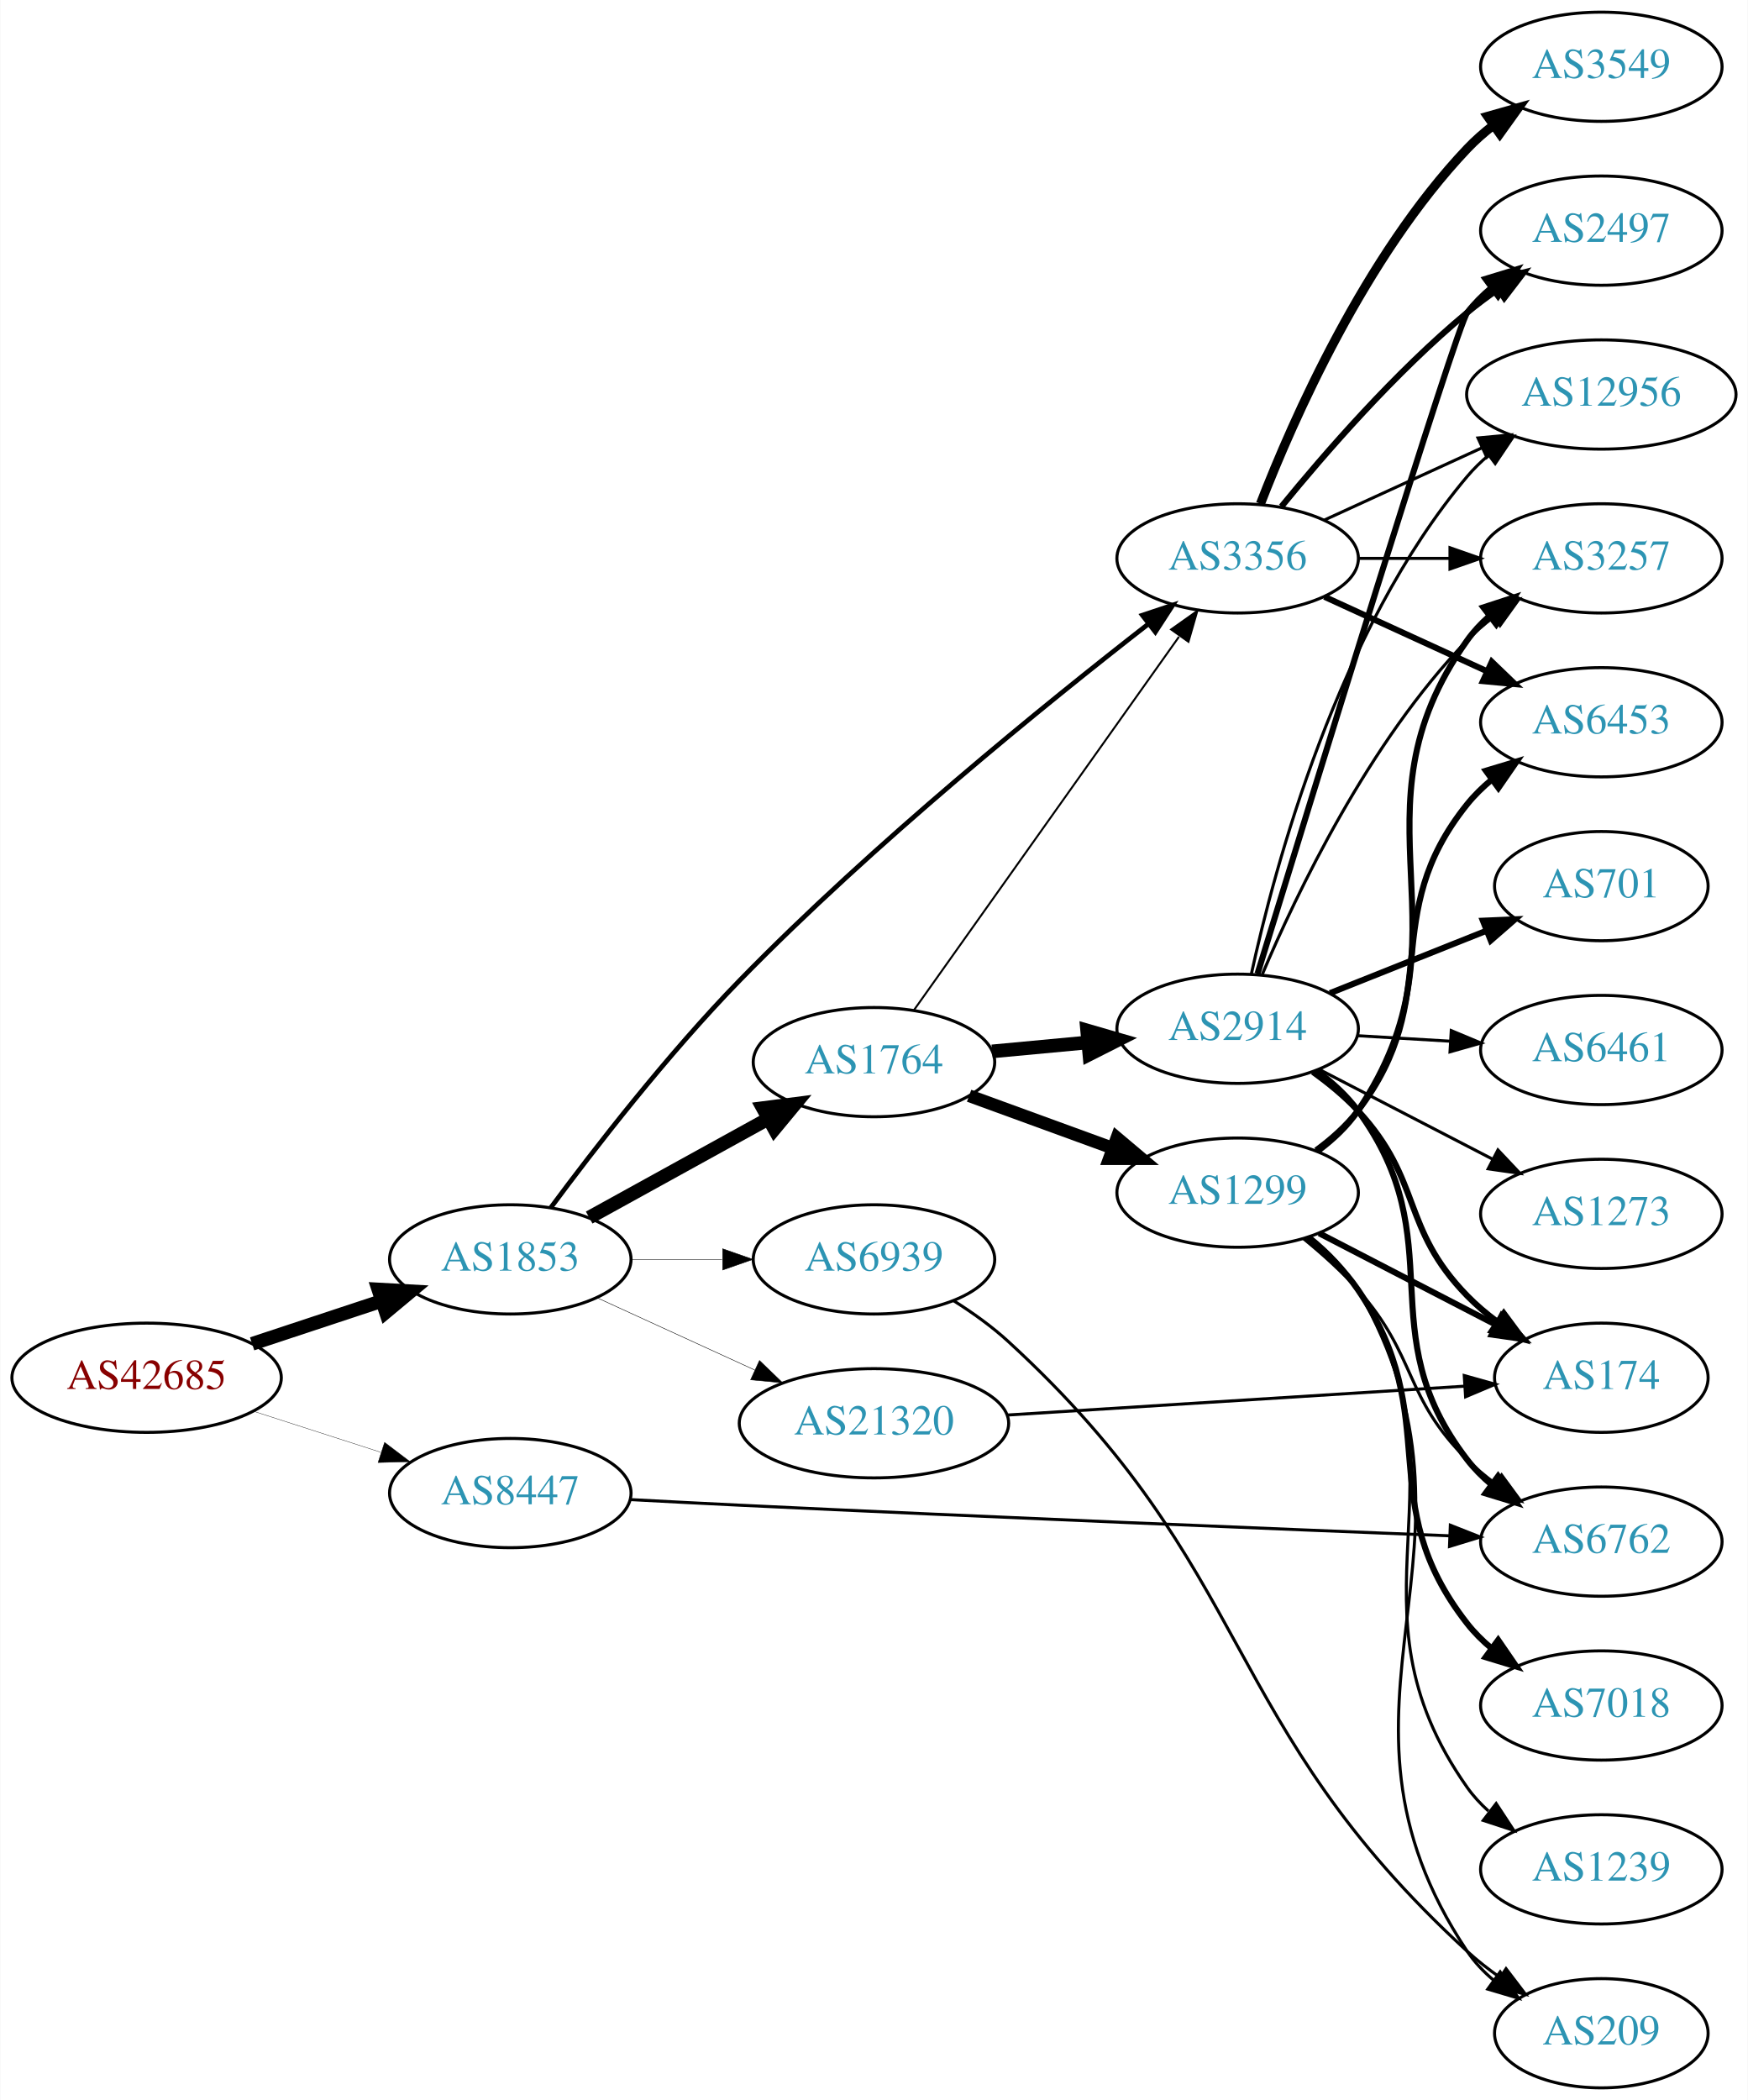
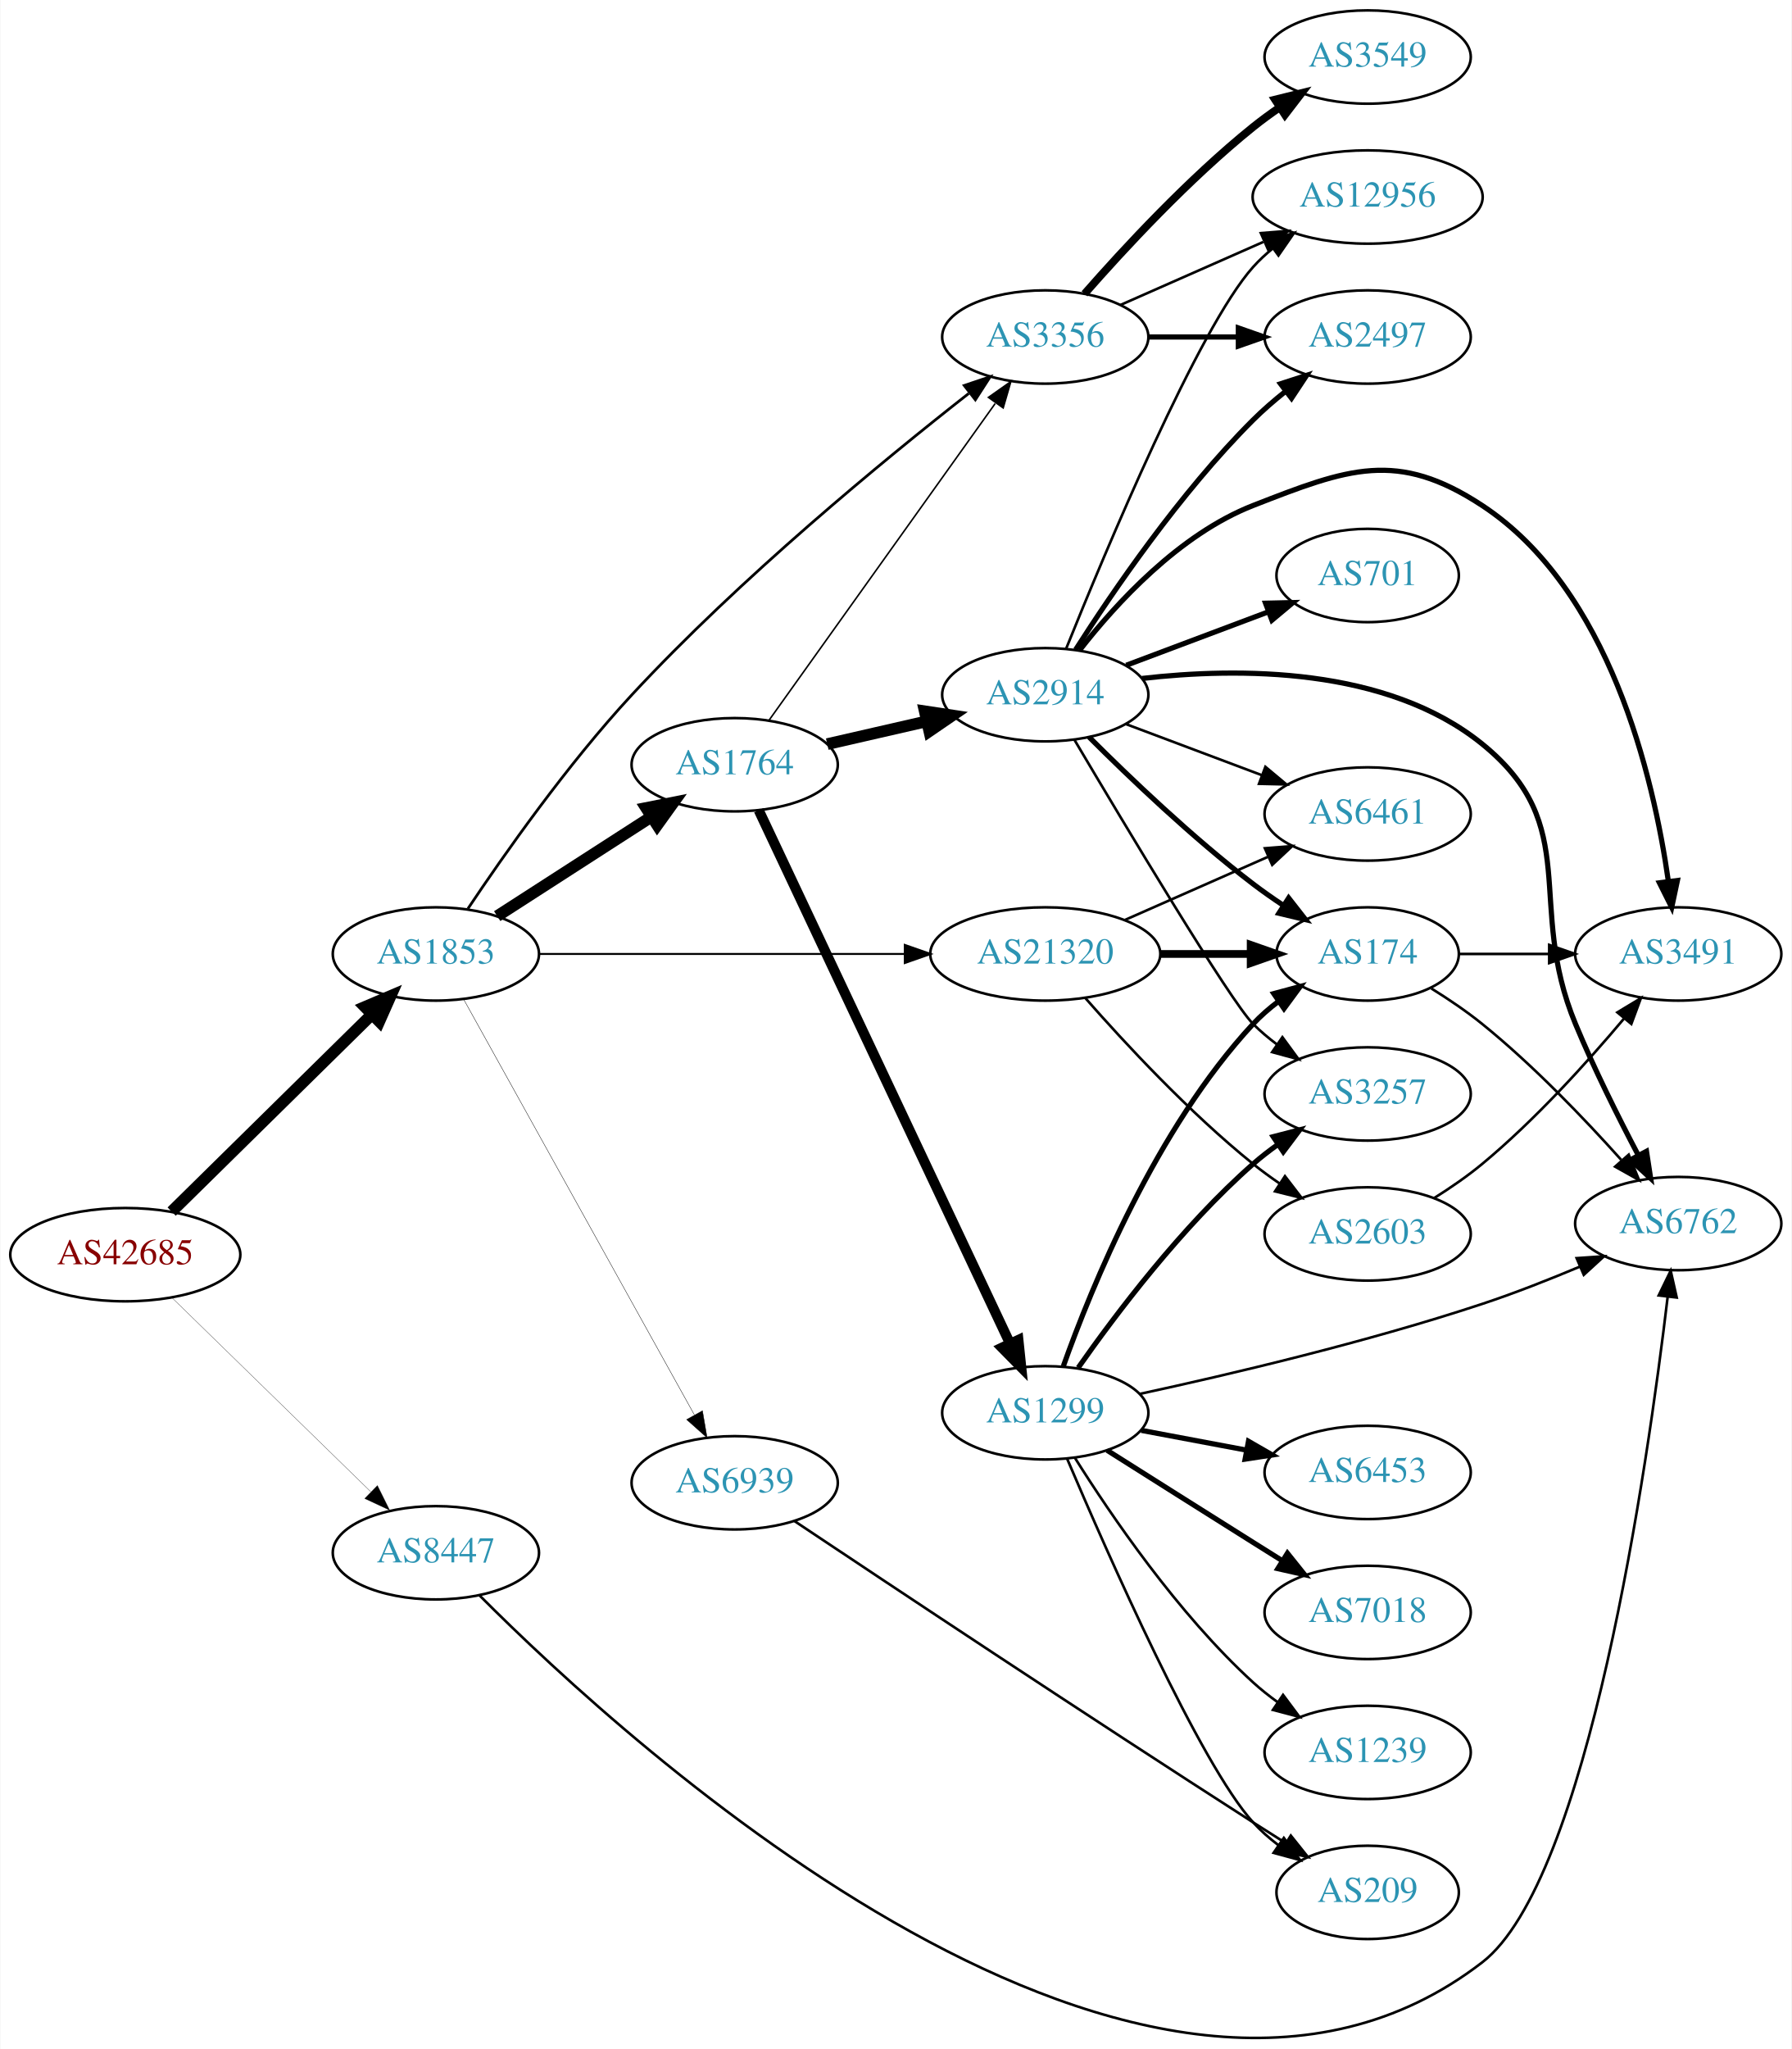
- <svg xmlns="http://www.w3.org/2000/svg" xmlns:xlink="http://www.w3.org/1999/xlink" width="576pt" height="692pt" viewBox="0.00 0.00 575.76 692.00">
-   <g id="graph0" class="graph" transform="scale(1 1) rotate(0) translate(4 688)">
-     <polygon fill="white" stroke="none" points="-4,4 -4,-688 571.762,-688 571.762,4 -4,4" />
+ <svg xmlns="http://www.w3.org/2000/svg" xmlns:xlink="http://www.w3.org/1999/xlink" width="691pt" height="790pt" viewBox="0.00 0.00 691.06 790.42">
+   <g id="graph0" class="graph" transform="scale(1 1) rotate(0) translate(4 786.42)">
+     <polygon fill="white" stroke="none" points="-4,4 -4,-786.42 687.055,-786.42 687.055,4 -4,4" />
    <g id="node1" class="node">
      <g id="a_node1">
        <a xlink:href="/asn/42685" xlink:title="AS42685 ~ Bundeskanzleramt [AT]">
-           <ellipse fill="#ffffff" stroke="black" cx="44.196" cy="-234" rx="44.393" ry="18" />
-           <text text-anchor="middle" x="44.196" y="-230.3" font-family="Times,serif" font-size="14.00" fill="#880000">AS42685</text>
+           <ellipse fill="#ffffff" stroke="black" cx="44.196" cy="-302.42" rx="44.393" ry="18" />
+           <text text-anchor="middle" x="44.196" y="-298.72" font-family="Times,serif" font-size="14.00" fill="#880000">AS42685</text>
        </a>
      </g>
    </g>
    <g id="node2" class="node">
      <g id="a_node2">
        <a xlink:href="/asn/1853" xlink:title="AS1853 ~ ACOnet Backbone [AT]">
-           <ellipse fill="#ffffff" stroke="black" cx="164.039" cy="-273" rx="39.794" ry="18" />
-           <text text-anchor="middle" x="164.039" y="-269.3" font-family="Times,serif" font-size="14.00" fill="#2c94b3">AS1853</text>
+           <ellipse fill="#ffffff" stroke="black" cx="164.039" cy="-418.42" rx="39.794" ry="18" />
+           <text text-anchor="middle" x="164.039" y="-414.72" font-family="Times,serif" font-size="14.00" fill="#2c94b3">AS1853</text>
        </a>
      </g>
    </g>
    <g id="edge1" class="edge">
-       <path fill="none" stroke="black" stroke-width="4.5" d="M78.965,-245.176C92.209,-249.559 107.541,-254.633 121.456,-259.238" />
-       <polygon fill="black" stroke="black" stroke-width="4.5" points="120.557,-263.088 131.288,-262.492 123.032,-255.612 120.557,-263.088" />
+       <path fill="none" stroke="black" stroke-width="4.5" d="M62.08,-319.04C82.321,-338.964 116.372,-372.483 139.266,-395.019" />
+       <polygon fill="black" stroke="black" stroke-width="4.5" points="136.677,-397.995 146.566,-402.204 142.202,-392.383 136.677,-397.995" />
    </g>
    <g id="node3" class="node">
      <g id="a_node3">
        <a xlink:href="/asn/8447" xlink:title="AS8447 ~ A1 Telekom Austria AG [AT]">
-           <ellipse fill="#ffffff" stroke="black" cx="164.039" cy="-196" rx="39.794" ry="18" />
-           <text text-anchor="middle" x="164.039" y="-192.3" font-family="Times,serif" font-size="14.00" fill="#2c94b3">AS8447</text>
+           <ellipse fill="#ffffff" stroke="black" cx="164.039" cy="-187.42" rx="39.794" ry="18" />
+           <text text-anchor="middle" x="164.039" y="-183.72" font-family="Times,serif" font-size="14.00" fill="#2c94b3">AS8447</text>
        </a>
      </g>
    </g>
    <g id="edge2" class="edge">
-       <path fill="none" stroke="black" stroke-width="0.11" d="M79.281,-223.009C92.409,-218.776 107.55,-213.893 121.318,-209.454" />
-       <polygon fill="black" stroke="black" stroke-width="0.11" points="122.608,-212.715 131.052,-206.315 120.46,-206.053 122.608,-212.715" />
+       <path fill="none" stroke="black" stroke-width="0.105" d="M62.08,-285.943C82.207,-266.302 115.988,-233.335 138.877,-210.999" />
+       <polygon fill="black" stroke="black" stroke-width="0.105" points="141.474,-213.355 146.186,-203.866 136.585,-208.345 141.474,-213.355" />
    </g>
    <g id="node4" class="node">
      <g id="a_node4">
        <a xlink:href="/asn/1764" xlink:title="AS1764 ~ NEXTLAYER-AS [AT]">
-           <ellipse fill="#ffffff" stroke="black" cx="283.881" cy="-338" rx="39.794" ry="18" />
-           <text text-anchor="middle" x="283.881" y="-334.3" font-family="Times,serif" font-size="14.00" fill="#2c94b3">AS1764</text>
+           <ellipse fill="#ffffff" stroke="black" cx="279.332" cy="-491.42" rx="39.794" ry="18" />
+           <text text-anchor="middle" x="279.332" y="-487.72" font-family="Times,serif" font-size="14.00" fill="#2c94b3">AS1764</text>
        </a>
      </g>
    </g>
    <g id="edge3" class="edge">
-       <path fill="none" stroke="black" stroke-width="4.5" d="M190.03,-286.785C207.216,-296.264 230.244,-308.966 249.067,-319.349" />
-       <polygon fill="black" stroke="black" stroke-width="4.5" points="247.268,-322.853 257.926,-324.235 251.071,-315.957 247.268,-322.853" />
+       <path fill="none" stroke="black" stroke-width="4.5" d="M187.693,-433.017C204.751,-444.008 228.335,-459.204 247.17,-471.341" />
+       <polygon fill="black" stroke="black" stroke-width="4.5" points="245.178,-474.741 255.717,-476.848 249.443,-468.121 245.178,-474.741" />
    </g>
    <g id="node5" class="node">
      <g id="a_node5">
-         <a xlink:href="/asn/3356" xlink:title="AS3356 ~ Level 3 Parent, LLC [US]">
-           <ellipse fill="#ffffff" stroke="black" cx="403.724" cy="-504" rx="39.794" ry="18" />
-           <text text-anchor="middle" x="403.724" y="-500.3" font-family="Times,serif" font-size="14.00" fill="#2c94b3">AS3356</text>
+         <a xlink:href="/asn/21320" xlink:title="AS21320 ~ GEANT Vereniging [EU]">
+           <ellipse fill="#ffffff" stroke="black" cx="399.174" cy="-418.42" rx="44.393" ry="18" />
+           <text text-anchor="middle" x="399.174" y="-414.72" font-family="Times,serif" font-size="14.00" fill="#2c94b3">AS21320</text>
        </a>
      </g>
    </g>
    <g id="edge4" class="edge">
-       <path fill="none" stroke="black" stroke-width="1.552" d="M177.387,-290.057C191.531,-309.136 215.838,-340.565 239.685,-365 283.633,-410.031 340.691,-456.244 374.343,-482.414" />
-       <polygon fill="black" stroke="black" stroke-width="1.552" points="372.32,-485.274 382.372,-488.623 376.602,-479.737 372.32,-485.274" />
+       <path fill="none" stroke="black" stroke-width="0.75" d="M203.798,-418.42C242.396,-418.42 301.94,-418.42 344.955,-418.42" />
+       <polygon fill="black" stroke="black" stroke-width="0.75" points="344.962,-421.92 354.962,-418.42 344.962,-414.92 344.962,-421.92" />
    </g>
    <g id="node6" class="node">
      <g id="a_node6">
-         <a xlink:href="/asn/6939" xlink:title="AS6939 ~ Hurricane Electric LLC [US]">
-           <ellipse fill="#ffffff" stroke="black" cx="283.881" cy="-273" rx="39.794" ry="18" />
-           <text text-anchor="middle" x="283.881" y="-269.3" font-family="Times,serif" font-size="14.00" fill="#2c94b3">AS6939</text>
+         <a xlink:href="/asn/3356" xlink:title="AS3356 ~ Level 3 Parent, LLC [US]">
+           <ellipse fill="#ffffff" stroke="black" cx="399.174" cy="-656.42" rx="39.794" ry="18" />
+           <text text-anchor="middle" x="399.174" y="-652.72" font-family="Times,serif" font-size="14.00" fill="#2c94b3">AS3356</text>
        </a>
      </g>
    </g>
    <g id="edge5" class="edge">
-       <path fill="none" stroke="black" stroke-width="0.155" d="M203.951,-273C213.505,-273 223.854,-273 233.817,-273" />
-       <polygon fill="black" stroke="black" stroke-width="0.155" points="234.009,-276.5 244.009,-273 234.009,-269.5 234.009,-276.5" />
+       <path fill="none" stroke="black" stroke-width="1.05" d="M176.416,-435.917C190.231,-456.593 214.787,-491.576 239.685,-518.42 281.364,-563.356 336.589,-608.741 369.635,-634.636" />
+       <polygon fill="black" stroke="black" stroke-width="1.05" points="367.896,-637.717 377.938,-641.097 372.195,-632.193 367.896,-637.717" />
    </g>
    <g id="node7" class="node">
      <g id="a_node7">
-         <a xlink:href="/asn/21320" xlink:title="AS21320 ~ GEANT Vereniging [EU]">
-           <ellipse fill="#ffffff" stroke="black" cx="283.881" cy="-219" rx="44.393" ry="18" />
-           <text text-anchor="middle" x="283.881" y="-215.3" font-family="Times,serif" font-size="14.00" fill="#2c94b3">AS21320</text>
+         <a xlink:href="/asn/6939" xlink:title="AS6939 ~ Hurricane Electric LLC [US]">
+           <ellipse fill="#ffffff" stroke="black" cx="279.332" cy="-214.42" rx="39.794" ry="18" />
+           <text text-anchor="middle" x="279.332" y="-210.72" font-family="Times,serif" font-size="14.00" fill="#2c94b3">AS6939</text>
        </a>
      </g>
    </g>
    <g id="edge6" class="edge">
-       <path fill="none" stroke="black" stroke-width="0.155" d="M192.667,-260.339C208.165,-253.238 227.732,-244.272 244.678,-236.506" />
-       <polygon fill="black" stroke="black" stroke-width="0.155" points="246.148,-239.683 253.781,-232.335 243.232,-233.319 246.148,-239.683" />
-     </g>
-     <g id="node14" class="node">
-       <g id="a_node14">
+       <path fill="none" stroke="black" stroke-width="0.15" d="M174.698,-401.027C194.597,-365.195 240.261,-282.972 263.765,-240.649" />
+       <polygon fill="black" stroke="black" stroke-width="0.15" points="266.901,-242.21 268.697,-231.769 260.782,-238.812 266.901,-242.21" />
+     </g>
+     <g id="node16" class="node">
+       <g id="a_node16">
        <a xlink:href="/asn/6762" xlink:title="AS6762 ~ TELECOM ITALIA SPARKLE S.p.A. [IT]">
-           <ellipse fill="#ffffff" stroke="black" cx="523.566" cy="-180" rx="39.794" ry="18" />
-           <text text-anchor="middle" x="523.566" y="-176.3" font-family="Times,serif" font-size="14.00" fill="#2c94b3">AS6762</text>
-         </a>
-       </g>
-     </g>
-     <g id="edge30" class="edge">
-       <path fill="none" stroke="black" d="M203.777,-193.842C215.329,-193.221 228.018,-192.56 239.685,-192 321.729,-188.062 417.192,-184.152 473.6,-181.912" />
-       <polygon fill="black" stroke="black" points="473.813,-185.406 483.666,-181.513 473.536,-178.411 473.813,-185.406" />
-     </g>
-     <g id="edge8" class="edge">
-       <path fill="none" stroke="black" stroke-width="0.643" d="M297.049,-355.14C317.778,-384.34 360.054,-443.893 384.382,-478.163" />
-       <polygon fill="black" stroke="black" stroke-width="0.643" points="381.803,-480.577 390.446,-486.705 387.511,-476.525 381.803,-480.577" />
+           <ellipse fill="#ffffff" stroke="black" cx="643.409" cy="-314.42" rx="39.794" ry="18" />
+           <text text-anchor="middle" x="643.409" y="-310.72" font-family="Times,serif" font-size="14.00" fill="#2c94b3">AS6762</text>
+         </a>
+       </g>
+     </g>
+     <g id="edge32" class="edge">
+       <path fill="none" stroke="black" d="M180.85,-171.002C238.166,-113.449 438.445,70.389 567.762,-29.42 608.707,-61.021 631.546,-220.563 639.333,-286.175" />
+       <polygon fill="black" stroke="black" points="635.869,-286.689 640.494,-296.221 642.823,-285.886 635.869,-286.689" />
+     </g>
+     <g id="edge9" class="edge">
+       <path fill="none" stroke="black" stroke-width="0.6" d="M292.499,-508.456C313.228,-537.48 355.504,-596.674 379.833,-630.738" />
+       <polygon fill="black" stroke="black" stroke-width="0.6" points="377.236,-633.125 385.896,-639.229 382.933,-629.057 377.236,-633.125" />
    </g>
    <g id="node8" class="node">
      <g id="a_node8">
        <a xlink:href="/asn/2914" xlink:title="AS2914 ~ NTT America, Inc. [US]">
-           <ellipse fill="#ffffff" stroke="black" cx="403.724" cy="-349" rx="39.794" ry="18" />
-           <text text-anchor="middle" x="403.724" y="-345.3" font-family="Times,serif" font-size="14.00" fill="#2c94b3">AS2914</text>
+           <ellipse fill="#ffffff" stroke="black" cx="399.174" cy="-518.42" rx="39.794" ry="18" />
+           <text text-anchor="middle" x="399.174" y="-514.72" font-family="Times,serif" font-size="14.00" fill="#2c94b3">AS2914</text>
        </a>
      </g>
    </g>
    <g id="edge7" class="edge">
-       <path fill="none" stroke="black" stroke-width="4.5" d="M322.816,-341.541C332.808,-342.474 343.725,-343.493 354.191,-344.47" />
-       <polygon fill="black" stroke="black" stroke-width="4.5" points="354.133,-348.419 364.456,-345.428 354.865,-340.578 354.133,-348.419" />
+       <path fill="none" stroke="black" stroke-width="4.5" d="M315.051,-499.374C327.051,-502.124 340.672,-505.245 353.364,-508.153" />
+       <polygon fill="black" stroke="black" stroke-width="4.5" points="352.669,-512.033 363.296,-510.428 354.428,-504.357 352.669,-512.033" />
    </g>
    <g id="node9" class="node">
      <g id="a_node9">
        <a xlink:href="/asn/1299" xlink:title="AS1299 ~ Telia Carrier [EU]">
-           <ellipse fill="#ffffff" stroke="black" cx="403.724" cy="-295" rx="39.794" ry="18" />
-           <text text-anchor="middle" x="403.724" y="-291.3" font-family="Times,serif" font-size="14.00" fill="#2c94b3">AS1299</text>
-         </a>
-       </g>
-     </g>
-     <g id="edge9" class="edge">
-       <path fill="none" stroke="black" stroke-width="4.179" d="M315.229,-326.926C329.55,-321.701 346.842,-315.391 362.259,-309.765" />
-       <polygon fill="black" stroke="black" stroke-width="4.179" points="363.929,-313.048 372.07,-306.185 361.422,-306.179 363.929,-313.048" />
+           <ellipse fill="#ffffff" stroke="black" cx="399.174" cy="-241.42" rx="39.794" ry="18" />
+           <text text-anchor="middle" x="399.174" y="-237.72" font-family="Times,serif" font-size="14.00" fill="#2c94b3">AS1299</text>
+         </a>
+       </g>
+     </g>
+     <g id="edge8" class="edge">
+       <path fill="none" stroke="black" stroke-width="3.9" d="M288.618,-473.84C308.945,-430.717 361.378,-319.481 385.585,-268.128" />
+       <polygon fill="black" stroke="black" stroke-width="3.9" points="388.799,-269.518 389.897,-258.98 382.467,-266.533 388.799,-269.518" />
+     </g>
+     <g id="node10" class="node">
+       <g id="a_node10">
+         <a xlink:href="/asn/174" xlink:title="AS174 ~ Cogent Communications [US]">
+           <ellipse fill="#ffffff" stroke="black" cx="523.566" cy="-418.42" rx="35.194" ry="18" />
+           <text text-anchor="middle" x="523.566" y="-414.72" font-family="Times,serif" font-size="14.00" fill="#2c94b3">AS174</text>
+         </a>
+       </g>
+     </g>
+     <g id="edge27" class="edge">
+       <path fill="none" stroke="black" stroke-width="3" d="M443.67,-418.42C454.927,-418.42 467.059,-418.42 478.353,-418.42" />
+       <polygon fill="black" stroke="black" stroke-width="3" points="478.44,-421.92 488.44,-418.42 478.44,-414.92 478.44,-421.92" />
+     </g>
+     <g id="node17" class="node">
+       <g id="a_node17">
+         <a xlink:href="/asn/6461" xlink:title="AS6461 ~ Zayo Bandwidth [US]">
+           <ellipse fill="#ffffff" stroke="black" cx="523.566" cy="-472.42" rx="39.794" ry="18" />
+           <text text-anchor="middle" x="523.566" y="-468.72" font-family="Times,serif" font-size="14.00" fill="#2c94b3">AS6461</text>
+         </a>
+       </g>
+     </g>
+     <g id="edge26" class="edge">
+       <path fill="none" stroke="black" d="M429.802,-431.492C446.396,-438.813 467.256,-448.016 484.989,-455.84" />
+       <polygon fill="black" stroke="black" points="483.911,-459.19 494.473,-460.025 486.736,-452.786 483.911,-459.19" />
+     </g>
+     <g id="node22" class="node">
+       <g id="a_node22">
+         <a xlink:href="/asn/2603" xlink:title="AS2603 ~ NORDUnet [NO]">
+           <ellipse fill="#ffffff" stroke="black" cx="523.566" cy="-310.42" rx="39.794" ry="18" />
+           <text text-anchor="middle" x="523.566" y="-306.72" font-family="Times,serif" font-size="14.00" fill="#2c94b3">AS2603</text>
+         </a>
+       </g>
+     </g>
+     <g id="edge25" class="edge">
+       <path fill="none" stroke="black" d="M414.607,-401.436C429.738,-384.191 454.702,-357.272 479.37,-337.42 482.626,-334.8 486.151,-332.227 489.735,-329.774" />
+       <polygon fill="black" stroke="black" points="491.654,-332.701 498.108,-324.299 487.823,-326.842 491.654,-332.701" />
    </g>
    <g id="node11" class="node">
      <g id="a_node11">
-         <a xlink:href="/asn/3257" xlink:title="AS3257 ~ GTT [DE]">
-           <ellipse fill="#ffffff" stroke="black" cx="523.566" cy="-504" rx="39.794" ry="18" />
-           <text text-anchor="middle" x="523.566" y="-500.3" font-family="Times,serif" font-size="14.00" fill="#2c94b3">AS3257</text>
-         </a>
-       </g>
-     </g>
-     <g id="edge21" class="edge">
-       <path fill="none" stroke="black" d="M443.636,-504C453.19,-504 463.539,-504 473.502,-504" />
-       <polygon fill="black" stroke="black" points="473.695,-507.5 483.695,-504 473.694,-500.5 473.695,-507.5" />
+         <a xlink:href="/asn/12956" xlink:title="AS12956 ~ TELXIUS [ES]">
+           <ellipse fill="#ffffff" stroke="black" cx="523.566" cy="-710.42" rx="44.393" ry="18" />
+           <text text-anchor="middle" x="523.566" y="-706.72" font-family="Times,serif" font-size="14.00" fill="#2c94b3">AS12956</text>
+         </a>
+       </g>
+     </g>
+     <g id="edge31" class="edge">
+       <path fill="none" stroke="black" d="M428.253,-668.808C444.569,-676.007 465.38,-685.189 483.3,-693.095" />
+       <polygon fill="black" stroke="black" points="482.349,-696.501 492.911,-697.335 485.174,-690.096 482.349,-696.501" />
+     </g>
+     <g id="node12" class="node">
+       <g id="a_node12">
+         <a xlink:href="/asn/2497" xlink:title="AS2497 ~ Internet Initiative Japan Inc. [JP]">
+           <ellipse fill="#ffffff" stroke="black" cx="523.566" cy="-656.42" rx="39.794" ry="18" />
+           <text text-anchor="middle" x="523.566" y="-652.72" font-family="Times,serif" font-size="14.00" fill="#2c94b3">AS2497</text>
+         </a>
+       </g>
+     </g>
+     <g id="edge30" class="edge">
+       <path fill="none" stroke="black" stroke-width="2" d="M438.9,-656.42C449.838,-656.42 461.889,-656.42 473.355,-656.42" />
+       <polygon fill="black" stroke="black" stroke-width="2" points="473.673,-659.92 483.673,-656.42 473.672,-652.92 473.673,-659.92" />
+     </g>
+     <g id="node23" class="node">
+       <g id="a_node23">
+         <a xlink:href="/asn/3549" xlink:title="AS3549 ~ Level 3 Parent, LLC [US]">
+           <ellipse fill="#ffffff" stroke="black" cx="523.566" cy="-764.42" rx="39.794" ry="18" />
+           <text text-anchor="middle" x="523.566" y="-760.72" font-family="Times,serif" font-size="14.00" fill="#2c94b3">AS3549</text>
+         </a>
+       </g>
+     </g>
+     <g id="edge29" class="edge">
+       <path fill="none" stroke="black" stroke-width="3" d="M414.326,-673.083C429.428,-690.313 454.549,-717.444 479.37,-737.42 482.626,-740.04 486.151,-742.612 489.735,-745.066" />
+       <polygon fill="black" stroke="black" stroke-width="3" points="487.823,-747.997 498.108,-750.54 491.654,-742.138 487.823,-747.997" />
+     </g>
+     <g id="node21" class="node">
+       <g id="a_node21">
+         <a xlink:href="/asn/209" xlink:title="AS209 ~ CenturyLink Communications, LLC [US]">
+           <ellipse fill="#ffffff" stroke="black" cx="523.566" cy="-56.42" rx="35.194" ry="18" />
+           <text text-anchor="middle" x="523.566" y="-52.72" font-family="Times,serif" font-size="14.00" fill="#2c94b3">AS209</text>
+         </a>
+       </g>
+     </g>
+     <g id="edge35" class="edge">
+       <path fill="none" stroke="black" d="M302.311,-199.711C338.881,-175.294 414.606,-124.965 479.37,-83.42 483.436,-80.811 487.734,-78.087 491.979,-75.414" />
+       <polygon fill="black" stroke="black" points="493.914,-78.332 500.529,-70.056 490.196,-72.401 493.914,-78.332" />
+     </g>
+     <g id="edge10" class="edge">
+       <path fill="none" stroke="black" stroke-width="2" d="M416.073,-502.1C431.53,-486.648 456.029,-463.226 479.37,-445.42 483.029,-442.629 486.985,-439.857 490.966,-437.212" />
+       <polygon fill="black" stroke="black" stroke-width="2" points="493.087,-440.009 499.616,-431.665 489.308,-434.117 493.087,-440.009" />
+     </g>
+     <g id="edge11" class="edge">
+       <path fill="none" stroke="black" d="M407.183,-536.095C422.31,-573.658 458.344,-659.916 479.37,-683.42 481.681,-686.003 484.296,-688.427 487.069,-690.682" />
+       <polygon fill="black" stroke="black" points="485.031,-693.527 495.178,-696.575 489.146,-687.865 485.031,-693.527" />
+     </g>
+     <g id="edge12" class="edge">
+       <path fill="none" stroke="black" stroke-width="2" d="M410.871,-535.778C424.944,-557.827 451.212,-596.376 479.37,-624.42 483.158,-628.192 487.414,-631.879 491.738,-635.328" />
+       <polygon fill="black" stroke="black" stroke-width="2" points="489.953,-638.368 500.033,-641.632 494.188,-632.795 489.953,-638.368" />
+     </g>
+     <g id="node13" class="node">
+       <g id="a_node13">
+         <a xlink:href="/asn/3491" xlink:title="AS3491 ~ PCCW Global, Inc. [US]">
+           <ellipse fill="#ffffff" stroke="black" cx="643.409" cy="-418.42" rx="39.794" ry="18" />
+           <text text-anchor="middle" x="643.409" y="-414.72" font-family="Times,serif" font-size="14.00" fill="#2c94b3">AS3491</text>
+         </a>
+       </g>
+     </g>
+     <g id="edge13" class="edge">
+       <path fill="none" stroke="black" stroke-width="2" d="M412.44,-535.604C426.337,-553.441 450.805,-580.263 479.37,-591.42 515.964,-605.712 534.939,-613.006 567.762,-591.42 616.957,-559.067 633.876,-486.684 639.586,-446.556" />
+       <polygon fill="black" stroke="black" stroke-width="2" points="643.089,-446.752 640.89,-436.388 636.146,-445.862 643.089,-446.752" />
+     </g>
+     <g id="node14" class="node">
+       <g id="a_node14">
+         <a xlink:href="/asn/701" xlink:title="AS701 ~ UUNET [US]">
+           <ellipse fill="#ffffff" stroke="black" cx="523.566" cy="-564.42" rx="35.194" ry="18" />
+           <text text-anchor="middle" x="523.566" y="-560.72" font-family="Times,serif" font-size="14.00" fill="#2c94b3">AS701</text>
+         </a>
+       </g>
+     </g>
+     <g id="edge14" class="edge">
+       <path fill="none" stroke="black" stroke-width="2" d="M430.428,-529.79C447.033,-536.031 467.761,-543.822 485.35,-550.432" />
+       <polygon fill="black" stroke="black" stroke-width="2" points="484.161,-553.724 494.753,-553.966 486.624,-547.172 484.161,-553.724" />
    </g>
    <g id="node15" class="node">
      <g id="a_node15">
-         <a xlink:href="/asn/2497" xlink:title="AS2497 ~ Internet Initiative Japan Inc. [JP]">
-           <ellipse fill="#ffffff" stroke="black" cx="523.566" cy="-612" rx="39.794" ry="18" />
-           <text text-anchor="middle" x="523.566" y="-608.3" font-family="Times,serif" font-size="14.00" fill="#2c94b3">AS2497</text>
-         </a>
-       </g>
-     </g>
-     <g id="edge22" class="edge">
-       <path fill="none" stroke="black" stroke-width="2" d="M418.143,-521.065C432.257,-538.375 455.672,-565.345 479.37,-585 482.587,-587.668 486.087,-590.27 489.658,-592.741" />
-       <polygon fill="black" stroke="black" stroke-width="2" points="487.735,-595.666 498.014,-598.236 491.581,-589.817 487.735,-595.666" />
-     </g>
-     <g id="node16" class="node">
-       <g id="a_node16">
-         <a xlink:href="/asn/12956" xlink:title="AS12956 ~ TELXIUS [ES]">
-           <ellipse fill="#ffffff" stroke="black" cx="523.566" cy="-558" rx="44.393" ry="18" />
-           <text text-anchor="middle" x="523.566" y="-554.3" font-family="Times,serif" font-size="14.00" fill="#2c94b3">AS12956</text>
-         </a>
-       </g>
+         <a xlink:href="/asn/3257" xlink:title="AS3257 ~ GTT [DE]">
+           <ellipse fill="#ffffff" stroke="black" cx="523.566" cy="-364.42" rx="39.794" ry="18" />
+           <text text-anchor="middle" x="523.566" y="-360.72" font-family="Times,serif" font-size="14.00" fill="#2c94b3">AS3257</text>
+         </a>
+       </g>
+     </g>
+     <g id="edge15" class="edge">
+       <path fill="none" stroke="black" d="M410.442,-500.997C429.786,-468.32 470.487,-400.313 479.37,-391.42 482.173,-388.614 485.319,-385.963 488.603,-383.498" />
+       <polygon fill="black" stroke="black" points="490.672,-386.322 496.93,-377.773 486.707,-380.554 490.672,-386.322" />
+     </g>
+     <g id="edge16" class="edge">
+       <path fill="none" stroke="black" stroke-width="2" d="M436.459,-524.695C473.585,-528.959 530.906,-529.283 567.762,-499.42 607.074,-467.567 584.364,-438.15 603.762,-391.42 610.913,-374.195 620.266,-355.482 627.979,-340.818" />
+       <polygon fill="black" stroke="black" stroke-width="2" points="631.159,-342.293 632.772,-331.822 624.981,-339.002 631.159,-342.293" />
+     </g>
+     <g id="edge17" class="edge">
+       <path fill="none" stroke="black" d="M430.428,-507.049C446.169,-501.133 465.616,-493.824 482.581,-487.448" />
+       <polygon fill="black" stroke="black" points="484.107,-490.613 492.236,-483.819 481.644,-484.061 484.107,-490.613" />
+     </g>
+     <g id="edge19" class="edge">
+       <path fill="none" stroke="black" stroke-width="2" d="M406.161,-259.447C416.9,-289.641 441.875,-351.088 479.37,-391.42 482.283,-394.553 485.638,-397.466 489.163,-400.131" />
+       <polygon fill="black" stroke="black" stroke-width="2" points="487.341,-403.125 497.57,-405.883 491.293,-397.348 487.341,-403.125" />
    </g>
    <g id="edge20" class="edge">
-       <path fill="none" stroke="black" d="M432.353,-516.661C447.85,-523.762 467.417,-532.728 484.364,-540.494" />
-       <polygon fill="black" stroke="black" points="482.917,-543.681 493.466,-544.665 485.833,-537.317 482.917,-543.681" />
+       <path fill="none" stroke="black" stroke-width="2" d="M411.884,-258.805C426.195,-279.221 451.915,-313.347 479.37,-337.42 482.352,-340.034 485.615,-342.561 488.969,-344.951" />
+       <polygon fill="black" stroke="black" stroke-width="2" points="487.126,-347.93 497.384,-350.581 491.019,-342.112 487.126,-347.93" />
+     </g>
+     <g id="edge21" class="edge">
+       <path fill="none" stroke="black" d="M435.594,-248.696C469.815,-256.1 522.912,-268.577 567.762,-283.42 580.272,-287.559 593.647,-292.833 605.57,-297.851" />
+       <polygon fill="black" stroke="black" points="604.206,-301.075 614.776,-301.795 606.962,-294.64 604.206,-301.075" />
    </g>
    <g id="node18" class="node">
      <g id="a_node18">
        <a xlink:href="/asn/6453" xlink:title="AS6453 ~ TATA COMMUNICATIONS (AMERICA) INC [US]">
-           <ellipse fill="#ffffff" stroke="black" cx="523.566" cy="-450" rx="39.794" ry="18" />
-           <text text-anchor="middle" x="523.566" y="-446.3" font-family="Times,serif" font-size="14.00" fill="#2c94b3">AS6453</text>
+           <ellipse fill="#ffffff" stroke="black" cx="523.566" cy="-218.42" rx="39.794" ry="18" />
+           <text text-anchor="middle" x="523.566" y="-214.72" font-family="Times,serif" font-size="14.00" fill="#2c94b3">AS6453</text>
        </a>
      </g>
    </g>
    <g id="edge18" class="edge">
-       <path fill="none" stroke="black" stroke-width="2" d="M432.353,-491.339C448.31,-484.027 468.58,-474.739 485.863,-466.819" />
-       <polygon fill="black" stroke="black" stroke-width="2" points="487.478,-469.929 495.111,-462.581 484.562,-463.565 487.478,-469.929" />
+       <path fill="none" stroke="black" stroke-width="2" d="M436.234,-234.643C448.933,-232.257 463.38,-229.542 476.774,-227.025" />
+       <polygon fill="black" stroke="black" stroke-width="2" points="477.583,-230.434 486.764,-225.148 476.29,-223.555 477.583,-230.434" />
    </g>
    <g id="node19" class="node">
      <g id="a_node19">
-         <a xlink:href="/asn/3549" xlink:title="AS3549 ~ Level 3 Parent, LLC [US]">
-           <ellipse fill="#ffffff" stroke="black" cx="523.566" cy="-666" rx="39.794" ry="18" />
-           <text text-anchor="middle" x="523.566" y="-662.3" font-family="Times,serif" font-size="14.00" fill="#2c94b3">AS3549</text>
-         </a>
-       </g>
-     </g>
-     <g id="edge19" class="edge">
-       <path fill="none" stroke="black" stroke-width="3" d="M411.247,-521.994C421.997,-549.728 445.655,-603.429 479.37,-639 481.956,-641.728 484.874,-644.294 487.942,-646.677" />
-       <polygon fill="black" stroke="black" stroke-width="3" points="486.096,-649.658 496.29,-652.543 490.12,-643.93 486.096,-649.658" />
-     </g>
-     <g id="node22" class="node">
-       <g id="a_node22">
-         <a xlink:href="/asn/209" xlink:title="AS209 ~ CenturyLink Communications, LLC [US]">
-           <ellipse fill="#ffffff" stroke="black" cx="523.566" cy="-18" rx="35.194" ry="18" />
-           <text text-anchor="middle" x="523.566" y="-14.3" font-family="Times,serif" font-size="14.00" fill="#2c94b3">AS209</text>
-         </a>
-       </g>
-     </g>
-     <g id="edge31" class="edge">
-       <path fill="none" stroke="black" d="M310.213,-259.329C316.379,-255.433 322.732,-250.901 328.077,-246 410.488,-170.433 396.96,-120.567 479.37,-45 482.686,-41.959 486.391,-39.061 490.197,-36.368" />
-       <polygon fill="black" stroke="black" points="492.171,-39.259 498.585,-30.827 488.312,-33.419 492.171,-39.259" />
-     </g>
-     <g id="node10" class="node">
-       <g id="a_node10">
-         <a xlink:href="/asn/174" xlink:title="AS174 ~ Cogent Communications [US]">
-           <ellipse fill="#ffffff" stroke="black" cx="523.566" cy="-234" rx="35.194" ry="18" />
-           <text text-anchor="middle" x="523.566" y="-230.3" font-family="Times,serif" font-size="14.00" fill="#2c94b3">AS174</text>
-         </a>
-       </g>
-     </g>
-     <g id="edge32" class="edge">
-       <path fill="none" stroke="black" d="M327.649,-221.699C370.247,-224.387 435.343,-228.495 478.419,-231.214" />
-       <polygon fill="black" stroke="black" points="478.4,-234.72 488.6,-231.856 478.84,-227.733 478.4,-234.72" />
-     </g>
-     <g id="edge10" class="edge">
-       <path fill="none" stroke="black" stroke-width="2" d="M428.502,-334.786C433.75,-331.02 439.032,-326.684 443.37,-322 464.761,-298.903 457.396,-283.542 479.37,-261 482.357,-257.937 485.757,-255.067 489.308,-252.427" />
-       <polygon fill="black" stroke="black" stroke-width="2" points="491.435,-255.213 497.743,-246.701 487.503,-249.421 491.435,-255.213" />
-     </g>
-     <g id="edge11" class="edge">
-       <path fill="none" stroke="black" d="M411.844,-366.915C423.062,-393.428 446.955,-443.574 479.37,-477 481.987,-479.698 484.925,-482.245 488.006,-484.615" />
-       <polygon fill="black" stroke="black" points="486.172,-487.603 496.373,-490.464 490.182,-481.866 486.172,-487.603" />
-     </g>
-     <g id="node12" class="node">
-       <g id="a_node12">
-         <a xlink:href="/asn/701" xlink:title="AS701 ~ UUNET [US]">
-           <ellipse fill="#ffffff" stroke="black" cx="523.566" cy="-396" rx="35.194" ry="18" />
-           <text text-anchor="middle" x="523.566" y="-392.3" font-family="Times,serif" font-size="14.00" fill="#2c94b3">AS701</text>
-         </a>
-       </g>
-     </g>
-     <g id="edge12" class="edge">
-       <path fill="none" stroke="black" stroke-width="2" d="M434.156,-360.739C449.771,-366.967 469.108,-374.679 485.713,-381.301" />
-       <polygon fill="black" stroke="black" stroke-width="2" points="484.539,-384.601 495.125,-385.055 487.133,-378.1 484.539,-384.601" />
-     </g>
-     <g id="node13" class="node">
-       <g id="a_node13">
-         <a xlink:href="/asn/6461" xlink:title="AS6461 ~ Zayo Bandwidth [US]">
-           <ellipse fill="#ffffff" stroke="black" cx="523.566" cy="-342" rx="39.794" ry="18" />
-           <text text-anchor="middle" x="523.566" y="-338.3" font-family="Times,serif" font-size="14.00" fill="#2c94b3">AS6461</text>
-         </a>
-       </g>
-     </g>
-     <g id="edge13" class="edge">
-       <path fill="none" stroke="black" d="M443.31,-346.708C453.076,-346.128 463.693,-345.497 473.887,-344.892" />
-       <polygon fill="black" stroke="black" points="474.119,-348.384 483.894,-344.297 473.704,-341.396 474.119,-348.384" />
-     </g>
-     <g id="edge14" class="edge">
-       <path fill="none" stroke="black" stroke-width="2" d="M429.723,-335.169C434.795,-331.437 439.695,-327.018 443.37,-322 475.017,-278.793 446.628,-249.383 479.37,-207 481.668,-204.026 484.393,-201.295 487.341,-198.808" />
-       <polygon fill="black" stroke="black" stroke-width="2" points="489.535,-201.54 495.522,-192.799 485.391,-195.898 489.535,-201.54" />
-     </g>
-     <g id="edge15" class="edge">
-       <path fill="none" stroke="black" stroke-width="2" d="M410.272,-367.12C426.979,-421.606 475.883,-580.499 479.37,-585 481.672,-587.971 484.401,-590.7 487.35,-593.185" />
-       <polygon fill="black" stroke="black" stroke-width="2" points="485.402,-596.096 495.534,-599.192 489.544,-590.453 485.402,-596.096" />
-     </g>
-     <g id="edge16" class="edge">
-       <path fill="none" stroke="black" d="M408.221,-366.943C415.811,-401.95 436.653,-480.355 479.37,-531 481.48,-533.501 483.882,-535.844 486.448,-538.02" />
-       <polygon fill="black" stroke="black" points="484.405,-540.863 494.51,-544.049 488.597,-535.257 484.405,-540.863" />
-     </g>
-     <g id="node17" class="node">
-       <g id="a_node17">
-         <a xlink:href="/asn/1273" xlink:title="AS1273 ~ Vodafone Group PLC [EU]">
-           <ellipse fill="#ffffff" stroke="black" cx="523.566" cy="-288" rx="39.794" ry="18" />
-           <text text-anchor="middle" x="523.566" y="-284.3" font-family="Times,serif" font-size="14.00" fill="#2c94b3">AS1273</text>
-         </a>
-       </g>
-     </g>
-     <g id="edge17" class="edge">
-       <path fill="none" stroke="black" d="M430.585,-335.613C447.393,-326.913 469.508,-315.465 487.841,-305.975" />
-       <polygon fill="black" stroke="black" points="489.494,-309.061 496.766,-301.355 486.276,-302.844 489.494,-309.061" />
-     </g>
-     <g id="edge26" class="edge">
-       <path fill="none" stroke="black" stroke-width="2" d="M430.585,-281.613C447.741,-272.733 470.426,-260.99 488.974,-251.389" />
-       <polygon fill="black" stroke="black" stroke-width="2" points="490.703,-254.435 497.975,-246.73 487.485,-248.218 490.703,-254.435" />
-     </g>
-     <g id="edge27" class="edge">
-       <path fill="none" stroke="black" stroke-width="2" d="M430.006,-308.632C435.064,-312.374 439.886,-316.847 443.37,-322 482.987,-380.585 438.267,-419.448 479.37,-477 481.375,-479.807 483.771,-482.385 486.393,-484.739" />
-       <polygon fill="black" stroke="black" stroke-width="2" points="484.699,-487.849 494.772,-491.134 488.946,-482.284 484.699,-487.849" />
-     </g>
-     <g id="edge25" class="edge">
-       <path fill="none" stroke="black" d="M425.439,-279.812C431.568,-274.817 438.054,-268.997 443.37,-263 462.997,-240.859 458.316,-227.789 479.37,-207 482.192,-204.214 485.351,-201.575 488.642,-199.118" />
-       <polygon fill="black" stroke="black" points="490.71,-201.944 496.979,-193.402 486.752,-196.17 490.71,-201.944" />
-     </g>
-     <g id="edge23" class="edge">
-       <path fill="none" stroke="black" stroke-width="2" d="M429.579,-308.939C434.659,-312.666 439.597,-317.054 443.37,-322 472.275,-359.889 449.506,-385.863 479.37,-423 481.726,-425.929 484.49,-428.63 487.461,-431.097" />
-       <polygon fill="black" stroke="black" stroke-width="2" points="485.532,-434.022 495.676,-437.08 489.653,-428.363 485.532,-434.022" />
+         <a xlink:href="/asn/7018" xlink:title="AS7018 ~ AT&amp;T Services, Inc. [US]">
+           <ellipse fill="#ffffff" stroke="black" cx="523.566" cy="-164.42" rx="39.794" ry="18" />
+           <text text-anchor="middle" x="523.566" y="-160.72" font-family="Times,serif" font-size="14.00" fill="#2c94b3">AS7018</text>
+         </a>
+       </g>
+     </g>
+     <g id="edge22" class="edge">
+       <path fill="none" stroke="black" stroke-width="2" d="M423.03,-226.951C438.84,-216.953 460.369,-203.356 479.37,-191.42 482.993,-189.144 486.789,-186.764 490.563,-184.401" />
+       <polygon fill="black" stroke="black" stroke-width="2" points="492.618,-187.244 499.24,-178.973 488.906,-181.31 492.618,-187.244" />
    </g>
    <g id="node20" class="node">
      <g id="a_node20">
-         <a xlink:href="/asn/7018" xlink:title="AS7018 ~ AT&amp;T Services, Inc. [US]">
-           <ellipse fill="#ffffff" stroke="black" cx="523.566" cy="-126" rx="39.794" ry="18" />
-           <text text-anchor="middle" x="523.566" y="-122.3" font-family="Times,serif" font-size="14.00" fill="#2c94b3">AS7018</text>
-         </a>
-       </g>
+         <a xlink:href="/asn/1239" xlink:title="AS1239 ~ Sprint [US]">
+           <ellipse fill="#ffffff" stroke="black" cx="523.566" cy="-110.42" rx="39.794" ry="18" />
+           <text text-anchor="middle" x="523.566" y="-106.72" font-family="Times,serif" font-size="14.00" fill="#2c94b3">AS1239</text>
+         </a>
+       </g>
+     </g>
+     <g id="edge23" class="edge">
+       <path fill="none" stroke="black" d="M410.602,-224.054C424.391,-202.068 450.358,-163.873 479.37,-137.42 482.301,-134.748 485.53,-132.183 488.864,-129.771" />
+       <polygon fill="black" stroke="black" points="490.92,-132.605 497.254,-124.112 487.006,-126.802 490.92,-132.605" />
    </g>
    <g id="edge24" class="edge">
-       <path fill="none" stroke="black" stroke-width="2" d="M426.834,-280.259C432.872,-275.359 438.958,-269.48 443.37,-263 472.32,-220.479 447.66,-193.504 479.37,-153 481.687,-150.04 484.425,-147.319 487.381,-144.839" />
-       <polygon fill="black" stroke="black" stroke-width="2" points="489.574,-147.571 495.573,-138.838 485.438,-141.924 489.574,-147.571" />
-     </g>
-     <g id="node21" class="node">
-       <g id="a_node21">
-         <a xlink:href="/asn/1239" xlink:title="AS1239 ~ Sprint [US]">
-           <ellipse fill="#ffffff" stroke="black" cx="523.566" cy="-72" rx="39.794" ry="18" />
-           <text text-anchor="middle" x="523.566" y="-68.3" font-family="Times,serif" font-size="14.00" fill="#2c94b3">AS1239</text>
-         </a>
-       </g>
+       <path fill="none" stroke="black" d="M407.613,-223.673C423.095,-187.286 459.027,-105.771 479.37,-83.42 482.25,-80.256 485.584,-77.323 489.097,-74.648" />
+       <polygon fill="black" stroke="black" points="491.229,-77.43 497.492,-68.885 487.267,-71.659 491.229,-77.43" />
+     </g>
+     <g id="edge33" class="edge">
+       <path fill="none" stroke="black" d="M558.968,-418.42C569.792,-418.42 581.96,-418.42 593.587,-418.42" />
+       <polygon fill="black" stroke="black" points="593.618,-421.92 603.617,-418.42 593.617,-414.92 593.618,-421.92" />
+     </g>
+     <g id="edge34" class="edge">
+       <path fill="none" stroke="black" d="M548.139,-405.118C554.714,-401.031 561.71,-396.312 567.762,-391.42 587.368,-375.573 607.116,-354.949 621.371,-339.034" />
+       <polygon fill="black" stroke="black" points="624.301,-341.004 628.296,-331.191 619.053,-336.372 624.301,-341.004" />
    </g>
    <g id="edge28" class="edge">
-       <path fill="none" stroke="black" d="M427.653,-280.2C433.565,-275.371 439.379,-269.545 443.37,-263 482.225,-199.289 436.369,-159.989 479.37,-99 481.358,-96.181 483.742,-93.594 486.357,-91.235" />
-       <polygon fill="black" stroke="black" points="488.909,-93.689 494.722,-84.831 484.654,-88.13 488.909,-93.689" />
-     </g>
-     <g id="edge29" class="edge">
-       <path fill="none" stroke="black" d="M427.877,-280.332C433.792,-275.505 439.552,-269.647 443.37,-263 492.286,-177.849 424.906,-126.713 479.37,-45 481.743,-41.44 484.761,-38.261 488.097,-35.447" />
-       <polygon fill="black" stroke="black" points="490.235,-38.221 496.3,-29.534 486.141,-32.542 490.235,-38.221" />
+       <path fill="none" stroke="black" d="M549.119,-324.184C555.428,-328.14 562.044,-332.677 567.762,-337.42 588.128,-354.311 608.284,-376.604 622.509,-393.526" />
+       <polygon fill="black" stroke="black" points="619.917,-395.884 628.99,-401.355 625.309,-391.42 619.917,-395.884" />
    </g>
  </g>
</svg>
